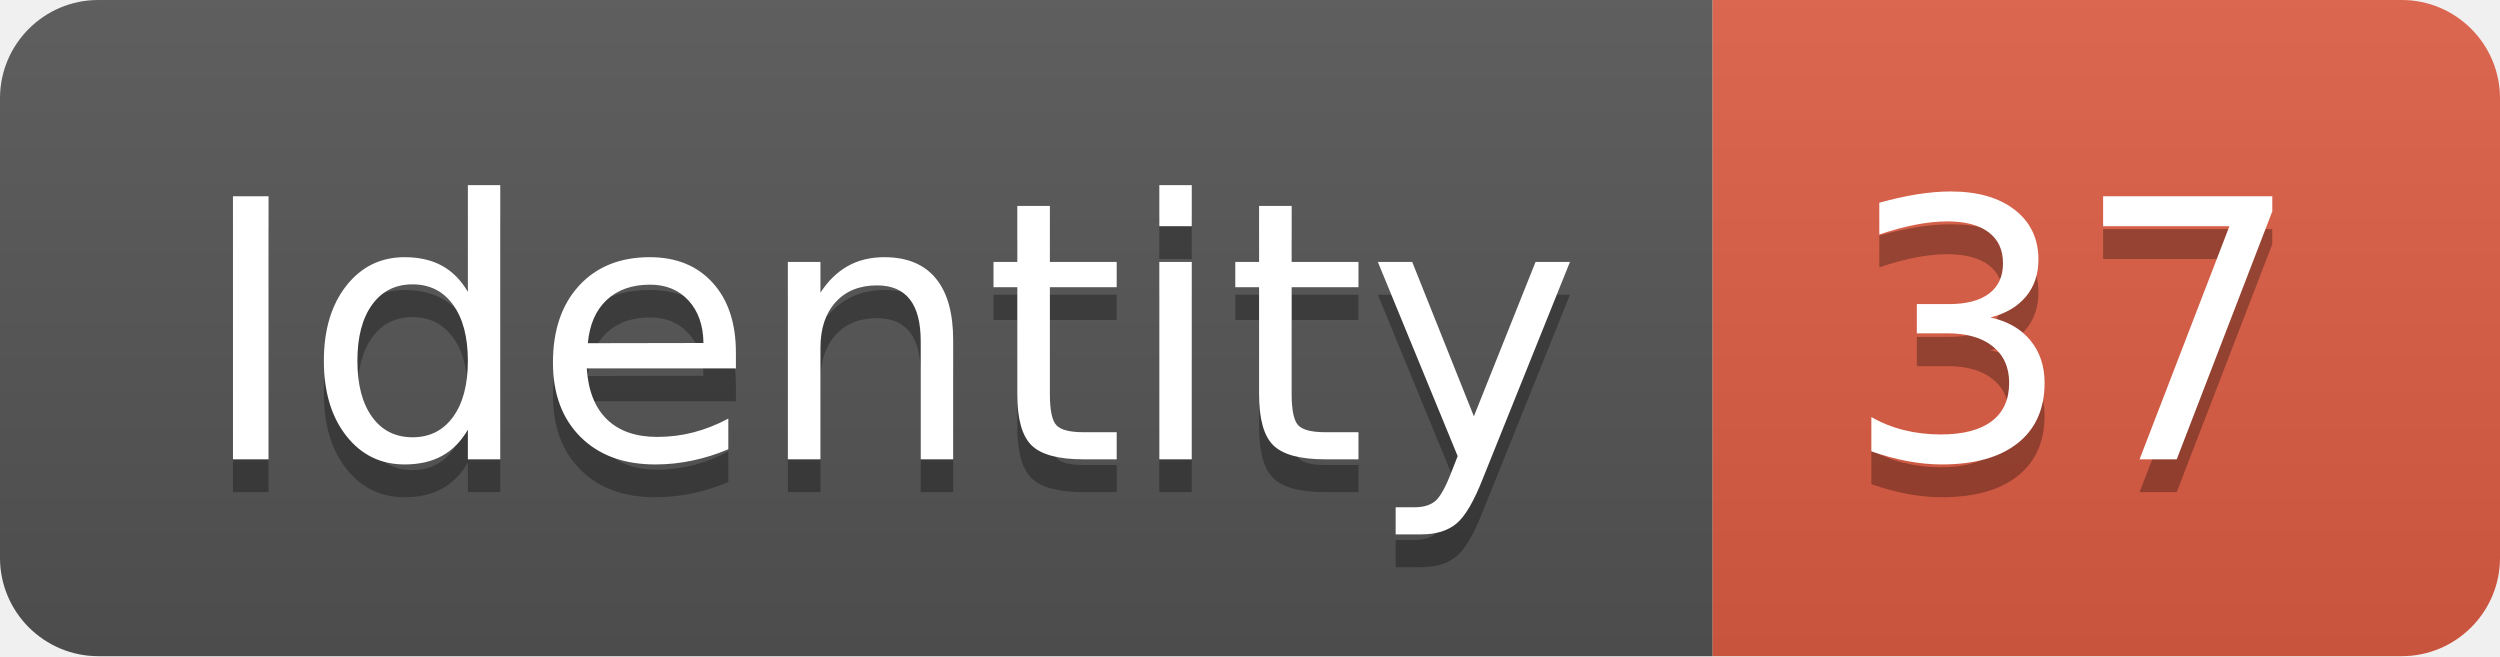
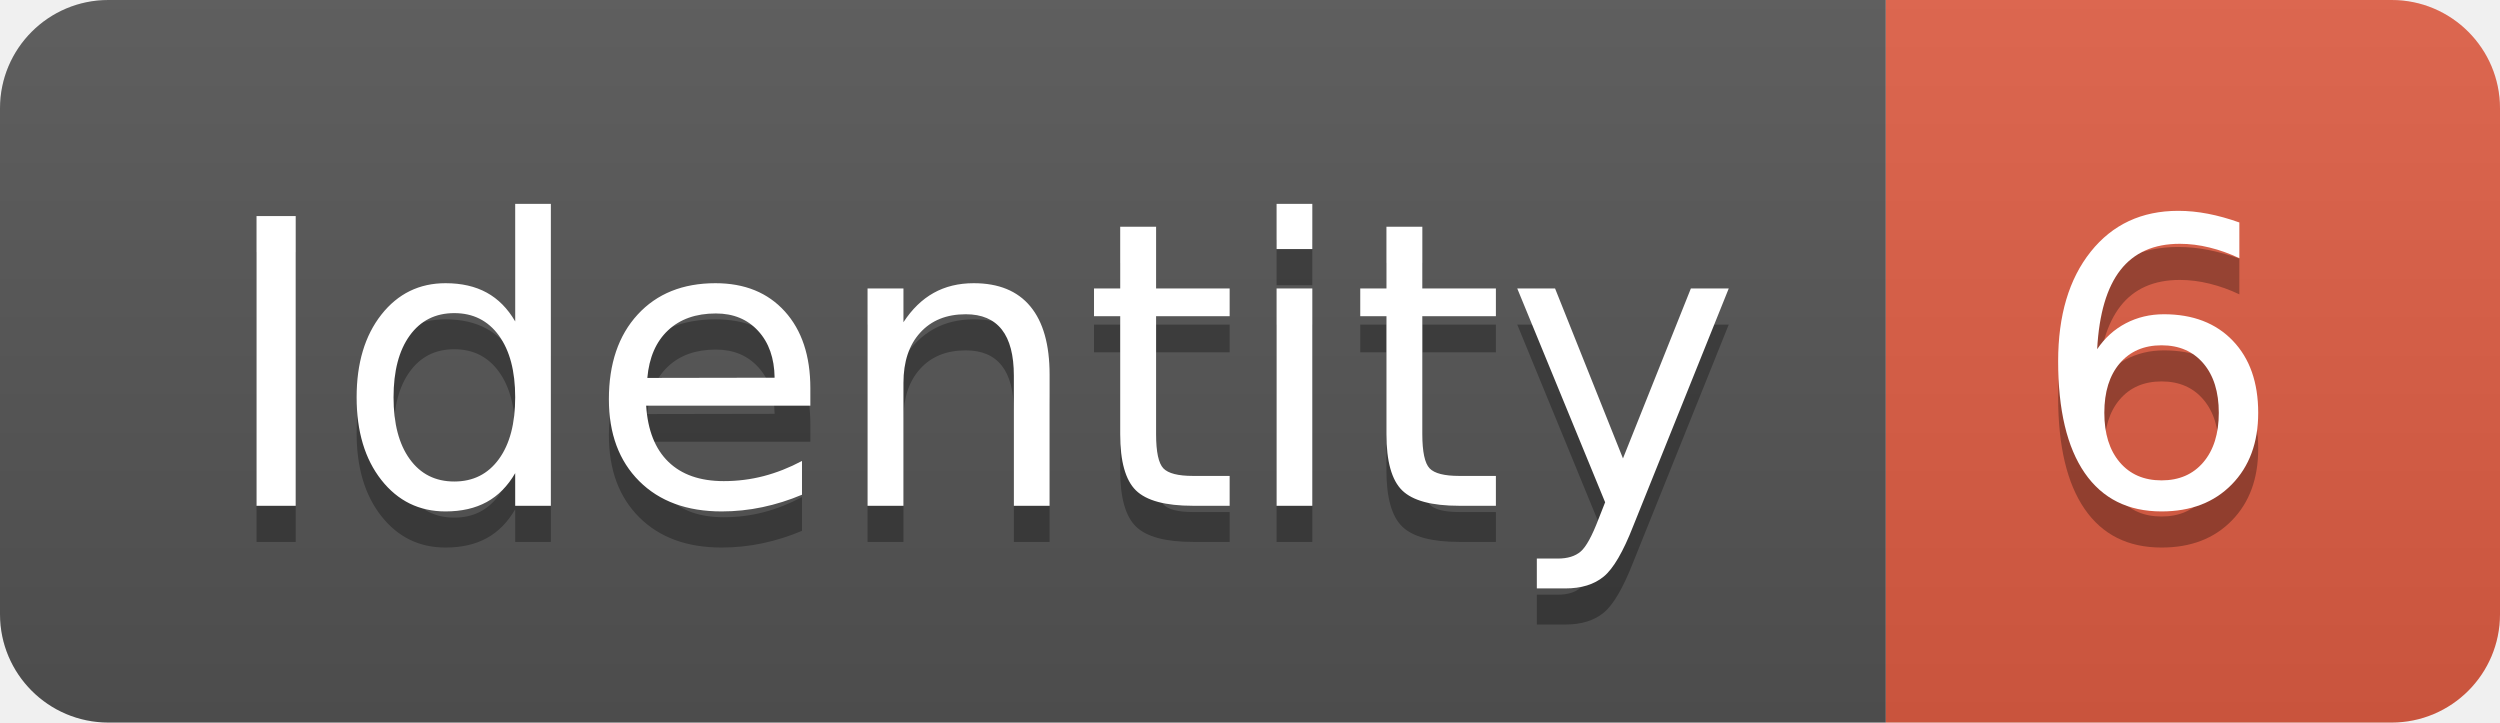
- <svg xmlns="http://www.w3.org/2000/svg" width="76.2" height="20">
+ <svg xmlns="http://www.w3.org/2000/svg" width="69.2" height="20">
  <linearGradient id="smooth" x2="0" y2="100%">
    <stop offset="0" stop-color="#bbb" stop-opacity=".1" />
    <stop offset="1" stop-opacity=".1" />
  </linearGradient>
  <clipPath id="round">
-     <rect width="76.2" height="20" rx="3" fill="#fff" />
+     <rect width="69.2" height="20" rx="3" fill="#fff" />
  </clipPath>
  <g clip-path="url(#round)">
    <rect width="52.2" height="20" fill="#555" />
-     <rect x="52.2" width="24.0" height="20" fill="#e05d44" />
-     <rect width="76.2" height="20" fill="url(#smooth)" />
+     <rect x="52.2" width="17.0" height="20" fill="#e05d44" />
+     <rect width="69.2" height="20" fill="url(#smooth)" />
  </g>
  <g fill="#fff" text-anchor="middle" font-family="DejaVu Sans,Verdana,Geneva,sans-serif" font-size="110">
    <text x="271.0" y="150" fill="#010101" fill-opacity=".3" transform="scale(0.1)" textLength="422.0" lengthAdjust="spacing">Identity</text>
    <text x="271.0" y="140" transform="scale(0.1)" textLength="422.0" lengthAdjust="spacing">Identity</text>
-     <text x="632.0" y="150" fill="#010101" fill-opacity=".3" transform="scale(0.1)" textLength="140.0" lengthAdjust="spacing">37</text>
-     <text x="632.0" y="140" transform="scale(0.1)" textLength="140.0" lengthAdjust="spacing">37</text>
+     <text x="597.0" y="150" fill="#010101" fill-opacity=".3" transform="scale(0.1)" textLength="70.0" lengthAdjust="spacing">6</text>
+     <text x="597.0" y="140" transform="scale(0.1)" textLength="70.0" lengthAdjust="spacing">6</text>
  </g>
</svg>
